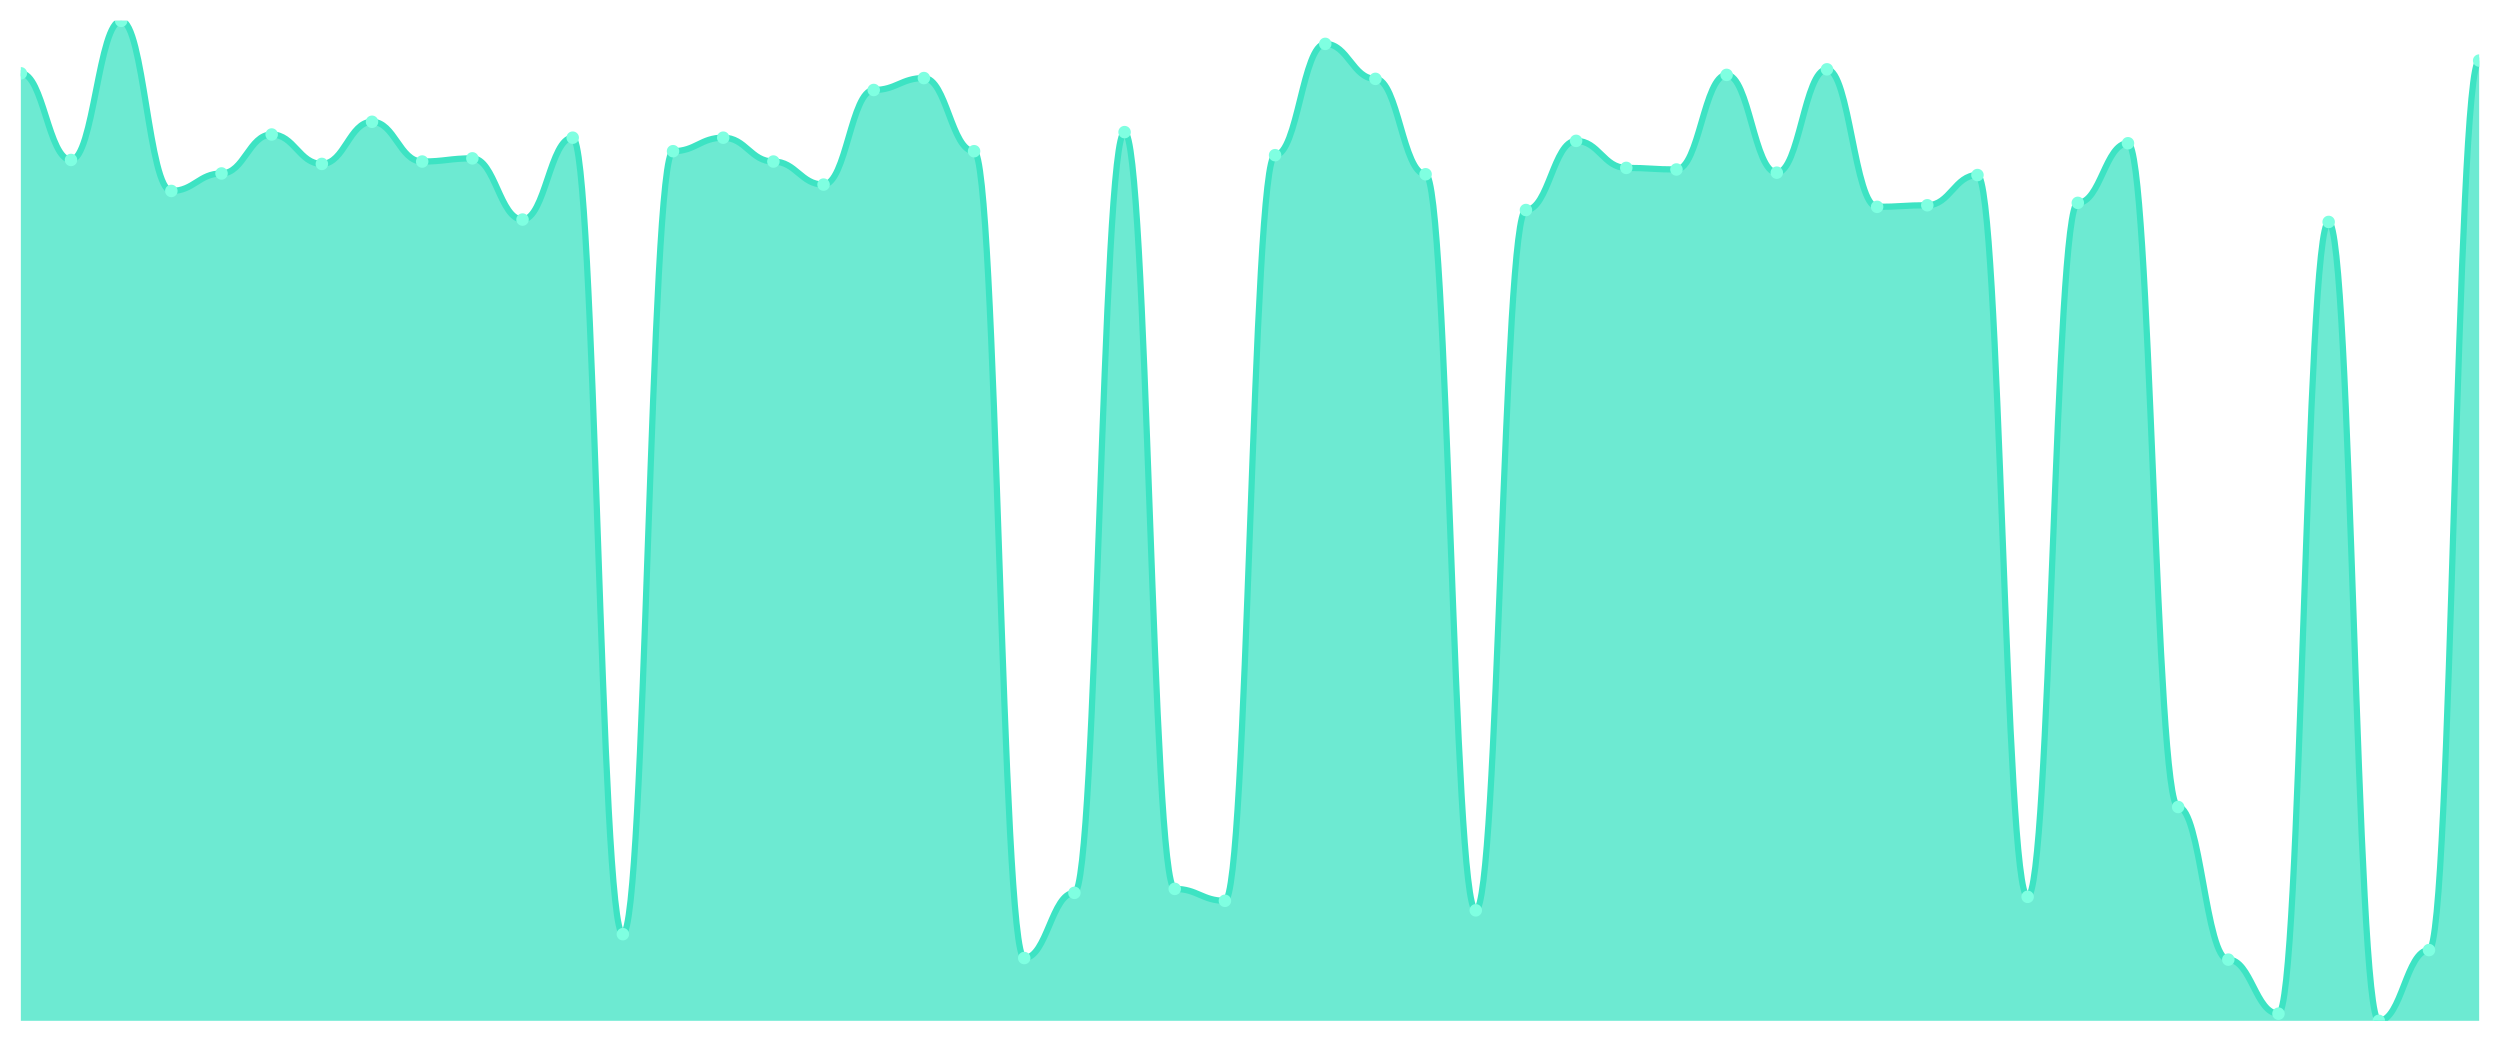
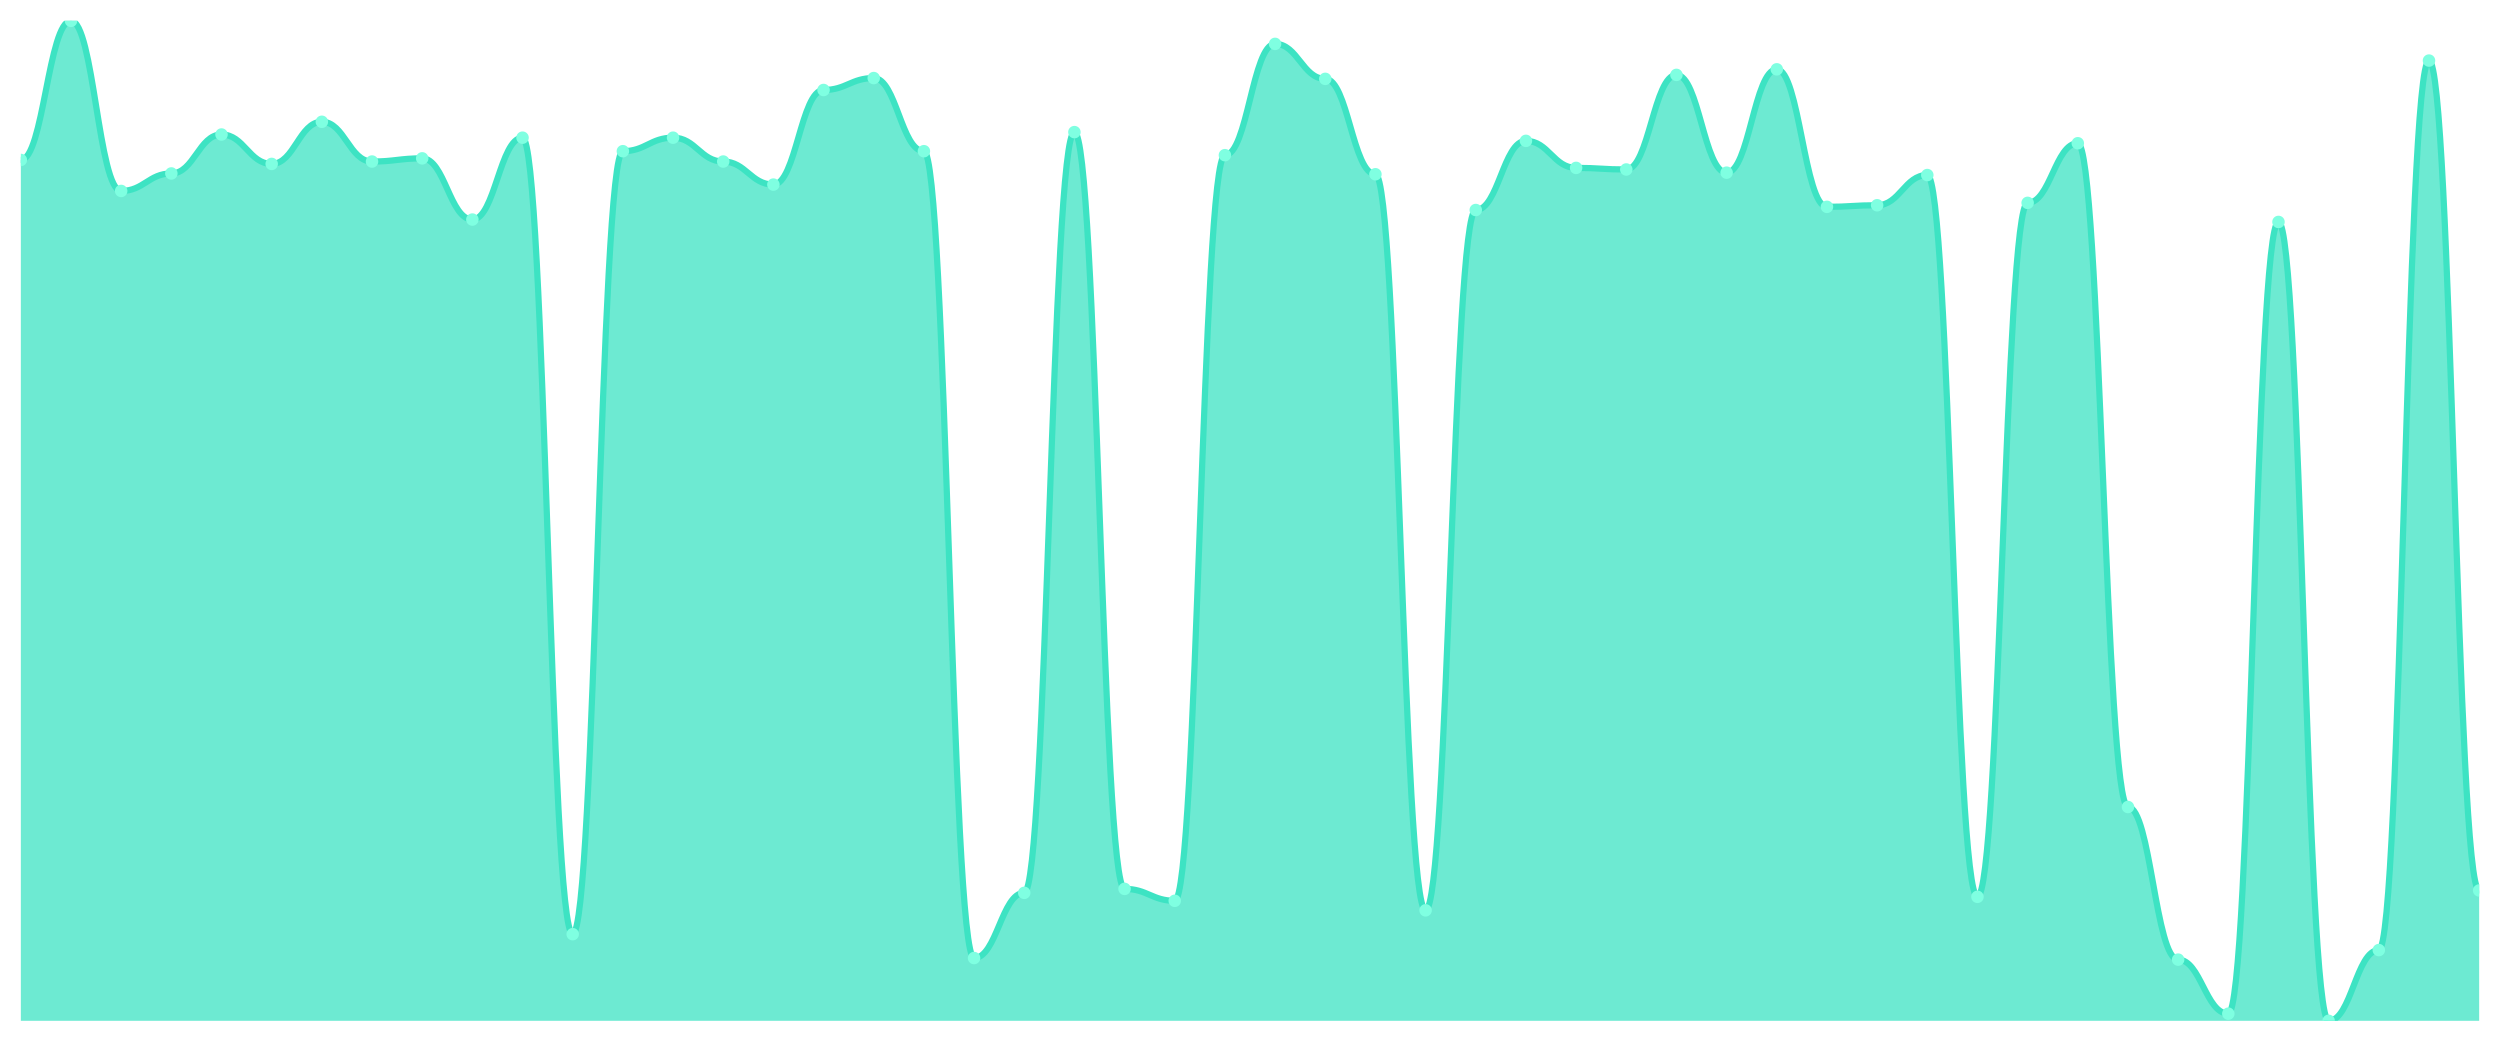
<svg xmlns="http://www.w3.org/2000/svg" viewBox="0 0 1200 500" width="1200" height="500">
  <defs>
    <clipPath id="c">
      <rect x="10" y="10" width="1180" height="480" />
    </clipPath>
  </defs>
  <rect width="1200" height="500" fill="none" />
  <g clip-path="url(#c)">
-     <path d="M 10,490 L 10,35.183 C 20.837,35.183 23.245,76.773 34.082,76.773 C 44.918,76.773 47.327,10 58.163,10 C 69,10 71.408,91.653 82.245,91.653 C 93.082,91.653 95.49,83.259 106.327,83.259 C 117.163,83.259 119.571,64.563 130.408,64.563 C 141.245,64.563 143.653,78.68 154.49,78.68 C 165.327,78.68 167.735,58.458 178.571,58.458 C 189.408,58.458 191.816,77.536 202.653,77.536 C 213.49,77.536 215.898,76.01 226.735,76.01 C 237.571,76.01 239.98,105.39 250.816,105.39 C 261.653,105.39 264.061,66.089 274.898,66.089 C 285.735,66.089 288.143,448.41 298.98,448.41 C 309.816,448.41 312.224,72.576 323.061,72.576 C 333.898,72.576 336.306,66.089 347.143,66.089 C 357.98,66.089 360.388,77.536 371.224,77.536 C 382.061,77.536 384.469,88.601 395.306,88.601 C 406.143,88.601 408.551,43.196 419.388,43.196 C 430.224,43.196 432.633,37.472 443.469,37.472 C 454.306,37.472 456.714,72.576 467.551,72.576 C 478.388,72.576 480.796,459.857 491.633,459.857 C 502.469,459.857 504.878,428.569 515.714,428.569 C 526.551,428.569 528.959,63.418 539.796,63.418 C 550.633,63.418 553.041,426.661 563.878,426.661 C 574.714,426.661 577.122,432.385 587.959,432.385 C 598.796,432.385 601.204,74.483 612.041,74.483 C 622.878,74.483 625.286,21.065 636.122,21.065 C 646.959,21.065 649.367,37.854 660.204,37.854 C 671.041,37.854 673.449,83.641 684.286,83.641 C 695.122,83.641 697.531,436.963 708.367,436.963 C 719.204,436.963 721.612,100.811 732.449,100.811 C 743.286,100.811 745.694,67.615 756.531,67.615 C 767.367,67.615 769.776,80.588 780.612,80.588 C 791.449,80.588 793.857,81.351 804.694,81.351 C 815.531,81.351 817.939,35.946 828.776,35.946 C 839.612,35.946 842.02,82.878 852.857,82.878 C 863.694,82.878 866.102,33.275 876.939,33.275 C 887.776,33.275 890.184,99.285 901.02,99.285 C 911.857,99.285 914.265,98.521 925.102,98.521 C 935.939,98.521 938.347,84.022 949.184,84.022 C 960.02,84.022 962.429,430.477 973.265,430.477 C 984.102,430.477 986.51,97.377 997.347,97.377 C 1008.184,97.377 1010.592,68.76 1021.429,68.76 C 1032.265,68.76 1034.673,387.361 1045.51,387.361 C 1056.347,387.361 1058.755,460.62 1069.592,460.62 C 1080.429,460.62 1082.837,486.566 1093.673,486.566 C 1104.51,486.566 1106.918,106.534 1117.755,106.534 C 1128.592,106.534 1131,490 1141.837,490 C 1152.673,490 1155.082,456.041 1165.918,456.041 C 1176.755,456.041 1179.163,29.078 1190,29.078 L 1190,490 Z" fill="rgba(61,227,195,0.75)" />
-     <path d="M 10,35.183 C 20.837,35.183 23.245,76.773 34.082,76.773 C 44.918,76.773 47.327,10 58.163,10 C 69,10 71.408,91.653 82.245,91.653 C 93.082,91.653 95.49,83.259 106.327,83.259 C 117.163,83.259 119.571,64.563 130.408,64.563 C 141.245,64.563 143.653,78.68 154.49,78.68 C 165.327,78.68 167.735,58.458 178.571,58.458 C 189.408,58.458 191.816,77.536 202.653,77.536 C 213.49,77.536 215.898,76.01 226.735,76.01 C 237.571,76.01 239.98,105.39 250.816,105.39 C 261.653,105.39 264.061,66.089 274.898,66.089 C 285.735,66.089 288.143,448.41 298.98,448.41 C 309.816,448.41 312.224,72.576 323.061,72.576 C 333.898,72.576 336.306,66.089 347.143,66.089 C 357.98,66.089 360.388,77.536 371.224,77.536 C 382.061,77.536 384.469,88.601 395.306,88.601 C 406.143,88.601 408.551,43.196 419.388,43.196 C 430.224,43.196 432.633,37.472 443.469,37.472 C 454.306,37.472 456.714,72.576 467.551,72.576 C 478.388,72.576 480.796,459.857 491.633,459.857 C 502.469,459.857 504.878,428.569 515.714,428.569 C 526.551,428.569 528.959,63.418 539.796,63.418 C 550.633,63.418 553.041,426.661 563.878,426.661 C 574.714,426.661 577.122,432.385 587.959,432.385 C 598.796,432.385 601.204,74.483 612.041,74.483 C 622.878,74.483 625.286,21.065 636.122,21.065 C 646.959,21.065 649.367,37.854 660.204,37.854 C 671.041,37.854 673.449,83.641 684.286,83.641 C 695.122,83.641 697.531,436.963 708.367,436.963 C 719.204,436.963 721.612,100.811 732.449,100.811 C 743.286,100.811 745.694,67.615 756.531,67.615 C 767.367,67.615 769.776,80.588 780.612,80.588 C 791.449,80.588 793.857,81.351 804.694,81.351 C 815.531,81.351 817.939,35.946 828.776,35.946 C 839.612,35.946 842.02,82.878 852.857,82.878 C 863.694,82.878 866.102,33.275 876.939,33.275 C 887.776,33.275 890.184,99.285 901.02,99.285 C 911.857,99.285 914.265,98.521 925.102,98.521 C 935.939,98.521 938.347,84.022 949.184,84.022 C 960.02,84.022 962.429,430.477 973.265,430.477 C 984.102,430.477 986.51,97.377 997.347,97.377 C 1008.184,97.377 1010.592,68.76 1021.429,68.76 C 1032.265,68.76 1034.673,387.361 1045.51,387.361 C 1056.347,387.361 1058.755,460.62 1069.592,460.62 C 1080.429,460.62 1082.837,486.566 1093.673,486.566 C 1104.51,486.566 1106.918,106.534 1117.755,106.534 C 1128.592,106.534 1131,490 1141.837,490 C 1152.673,490 1155.082,456.041 1165.918,456.041 C 1176.755,456.041 1179.163,29.078 1190,29.078" fill="none" stroke="#3de3c3" stroke-width="3" stroke-linecap="round" stroke-linejoin="round" />
-     <circle cx="10" cy="35.183" r="3" fill="#7fffe1" />
-     <circle cx="34.082" cy="76.773" r="3" fill="#7fffe1" />
-     <circle cx="58.163" cy="10" r="3" fill="#7fffe1" />
-     <circle cx="82.245" cy="91.653" r="3" fill="#7fffe1" />
-     <circle cx="106.327" cy="83.259" r="3" fill="#7fffe1" />
-     <circle cx="130.408" cy="64.563" r="3" fill="#7fffe1" />
-     <circle cx="154.49" cy="78.68" r="3" fill="#7fffe1" />
-     <circle cx="178.571" cy="58.458" r="3" fill="#7fffe1" />
-     <circle cx="202.653" cy="77.536" r="3" fill="#7fffe1" />
-     <circle cx="226.735" cy="76.01" r="3" fill="#7fffe1" />
-     <circle cx="250.816" cy="105.39" r="3" fill="#7fffe1" />
-     <circle cx="274.898" cy="66.089" r="3" fill="#7fffe1" />
-     <circle cx="298.98" cy="448.41" r="3" fill="#7fffe1" />
-     <circle cx="323.061" cy="72.576" r="3" fill="#7fffe1" />
-     <circle cx="347.143" cy="66.089" r="3" fill="#7fffe1" />
-     <circle cx="371.224" cy="77.536" r="3" fill="#7fffe1" />
-     <circle cx="395.306" cy="88.601" r="3" fill="#7fffe1" />
-     <circle cx="419.388" cy="43.196" r="3" fill="#7fffe1" />
-     <circle cx="443.469" cy="37.472" r="3" fill="#7fffe1" />
-     <circle cx="467.551" cy="72.576" r="3" fill="#7fffe1" />
-     <circle cx="491.633" cy="459.857" r="3" fill="#7fffe1" />
-     <circle cx="515.714" cy="428.569" r="3" fill="#7fffe1" />
-     <circle cx="539.796" cy="63.418" r="3" fill="#7fffe1" />
-     <circle cx="563.878" cy="426.661" r="3" fill="#7fffe1" />
-     <circle cx="587.959" cy="432.385" r="3" fill="#7fffe1" />
-     <circle cx="612.041" cy="74.483" r="3" fill="#7fffe1" />
-     <circle cx="636.122" cy="21.065" r="3" fill="#7fffe1" />
-     <circle cx="660.204" cy="37.854" r="3" fill="#7fffe1" />
-     <circle cx="684.286" cy="83.641" r="3" fill="#7fffe1" />
-     <circle cx="708.367" cy="436.963" r="3" fill="#7fffe1" />
-     <circle cx="732.449" cy="100.811" r="3" fill="#7fffe1" />
-     <circle cx="756.531" cy="67.615" r="3" fill="#7fffe1" />
-     <circle cx="780.612" cy="80.588" r="3" fill="#7fffe1" />
-     <circle cx="804.694" cy="81.351" r="3" fill="#7fffe1" />
-     <circle cx="828.776" cy="35.946" r="3" fill="#7fffe1" />
-     <circle cx="852.857" cy="82.878" r="3" fill="#7fffe1" />
-     <circle cx="876.939" cy="33.275" r="3" fill="#7fffe1" />
-     <circle cx="901.02" cy="99.285" r="3" fill="#7fffe1" />
-     <circle cx="925.102" cy="98.521" r="3" fill="#7fffe1" />
-     <circle cx="949.184" cy="84.022" r="3" fill="#7fffe1" />
-     <circle cx="973.265" cy="430.477" r="3" fill="#7fffe1" />
-     <circle cx="997.347" cy="97.377" r="3" fill="#7fffe1" />
-     <circle cx="1021.429" cy="68.76" r="3" fill="#7fffe1" />
-     <circle cx="1045.51" cy="387.361" r="3" fill="#7fffe1" />
-     <circle cx="1069.592" cy="460.62" r="3" fill="#7fffe1" />
-     <circle cx="1093.673" cy="486.566" r="3" fill="#7fffe1" />
-     <circle cx="1117.755" cy="106.534" r="3" fill="#7fffe1" />
-     <circle cx="1141.837" cy="490" r="3" fill="#7fffe1" />
-     <circle cx="1165.918" cy="456.041" r="3" fill="#7fffe1" />
-     <circle cx="1190" cy="29.078" r="3" fill="#7fffe1" />
+     <path d="M 10,490 L 10,76.773 C 20.837,76.773 23.245,10 34.082,10 C 44.918,10 47.327,91.653 58.163,91.653 C 69,91.653 71.408,83.259 82.245,83.259 C 93.082,83.259 95.49,64.563 106.327,64.563 C 117.163,64.563 119.571,78.68 130.408,78.68 C 141.245,78.68 143.653,58.458 154.49,58.458 C 165.327,58.458 167.735,77.536 178.571,77.536 C 189.408,77.536 191.816,76.01 202.653,76.01 C 213.49,76.01 215.898,105.39 226.735,105.39 C 237.571,105.39 239.98,66.089 250.816,66.089 C 261.653,66.089 264.061,448.41 274.898,448.41 C 285.735,448.41 288.143,72.576 298.98,72.576 C 309.816,72.576 312.224,66.089 323.061,66.089 C 333.898,66.089 336.306,77.536 347.143,77.536 C 357.98,77.536 360.388,88.601 371.224,88.601 C 382.061,88.601 384.469,43.196 395.306,43.196 C 406.143,43.196 408.551,37.472 419.388,37.472 C 430.224,37.472 432.633,72.576 443.469,72.576 C 454.306,72.576 456.714,459.857 467.551,459.857 C 478.388,459.857 480.796,428.569 491.633,428.569 C 502.469,428.569 504.878,63.418 515.714,63.418 C 526.551,63.418 528.959,426.661 539.796,426.661 C 550.633,426.661 553.041,432.385 563.878,432.385 C 574.714,432.385 577.122,74.483 587.959,74.483 C 598.796,74.483 601.204,21.065 612.041,21.065 C 622.878,21.065 625.286,37.854 636.122,37.854 C 646.959,37.854 649.367,83.641 660.204,83.641 C 671.041,83.641 673.449,436.963 684.286,436.963 C 695.122,436.963 697.531,100.811 708.367,100.811 C 719.204,100.811 721.612,67.615 732.449,67.615 C 743.286,67.615 745.694,80.588 756.531,80.588 C 767.367,80.588 769.776,81.351 780.612,81.351 C 791.449,81.351 793.857,35.946 804.694,35.946 C 815.531,35.946 817.939,82.878 828.776,82.878 C 839.612,82.878 842.02,33.275 852.857,33.275 C 863.694,33.275 866.102,99.285 876.939,99.285 C 887.776,99.285 890.184,98.521 901.02,98.521 C 911.857,98.521 914.265,84.022 925.102,84.022 C 935.939,84.022 938.347,430.477 949.184,430.477 C 960.02,430.477 962.429,97.377 973.265,97.377 C 984.102,97.377 986.51,68.76 997.347,68.76 C 1008.184,68.76 1010.592,387.361 1021.429,387.361 C 1032.265,387.361 1034.673,460.62 1045.51,460.62 C 1056.347,460.62 1058.755,486.566 1069.592,486.566 C 1080.429,486.566 1082.837,106.534 1093.673,106.534 C 1104.51,106.534 1106.918,490 1117.755,490 C 1128.592,490 1131,456.041 1141.837,456.041 C 1152.673,456.041 1155.082,29.078 1165.918,29.078 C 1176.755,29.078 1179.163,427.424 1190,427.424 L 1190,490 Z" fill="rgba(61,227,195,0.75)" />
+     <path d="M 10,76.773 C 20.837,76.773 23.245,10 34.082,10 C 44.918,10 47.327,91.653 58.163,91.653 C 69,91.653 71.408,83.259 82.245,83.259 C 93.082,83.259 95.49,64.563 106.327,64.563 C 117.163,64.563 119.571,78.68 130.408,78.68 C 141.245,78.68 143.653,58.458 154.49,58.458 C 165.327,58.458 167.735,77.536 178.571,77.536 C 189.408,77.536 191.816,76.01 202.653,76.01 C 213.49,76.01 215.898,105.39 226.735,105.39 C 237.571,105.39 239.98,66.089 250.816,66.089 C 261.653,66.089 264.061,448.41 274.898,448.41 C 285.735,448.41 288.143,72.576 298.98,72.576 C 309.816,72.576 312.224,66.089 323.061,66.089 C 333.898,66.089 336.306,77.536 347.143,77.536 C 357.98,77.536 360.388,88.601 371.224,88.601 C 382.061,88.601 384.469,43.196 395.306,43.196 C 406.143,43.196 408.551,37.472 419.388,37.472 C 430.224,37.472 432.633,72.576 443.469,72.576 C 454.306,72.576 456.714,459.857 467.551,459.857 C 478.388,459.857 480.796,428.569 491.633,428.569 C 502.469,428.569 504.878,63.418 515.714,63.418 C 526.551,63.418 528.959,426.661 539.796,426.661 C 550.633,426.661 553.041,432.385 563.878,432.385 C 574.714,432.385 577.122,74.483 587.959,74.483 C 598.796,74.483 601.204,21.065 612.041,21.065 C 622.878,21.065 625.286,37.854 636.122,37.854 C 646.959,37.854 649.367,83.641 660.204,83.641 C 671.041,83.641 673.449,436.963 684.286,436.963 C 695.122,436.963 697.531,100.811 708.367,100.811 C 719.204,100.811 721.612,67.615 732.449,67.615 C 743.286,67.615 745.694,80.588 756.531,80.588 C 767.367,80.588 769.776,81.351 780.612,81.351 C 791.449,81.351 793.857,35.946 804.694,35.946 C 815.531,35.946 817.939,82.878 828.776,82.878 C 839.612,82.878 842.02,33.275 852.857,33.275 C 863.694,33.275 866.102,99.285 876.939,99.285 C 887.776,99.285 890.184,98.521 901.02,98.521 C 911.857,98.521 914.265,84.022 925.102,84.022 C 935.939,84.022 938.347,430.477 949.184,430.477 C 960.02,430.477 962.429,97.377 973.265,97.377 C 984.102,97.377 986.51,68.76 997.347,68.76 C 1008.184,68.76 1010.592,387.361 1021.429,387.361 C 1032.265,387.361 1034.673,460.62 1045.51,460.62 C 1056.347,460.62 1058.755,486.566 1069.592,486.566 C 1080.429,486.566 1082.837,106.534 1093.673,106.534 C 1104.51,106.534 1106.918,490 1117.755,490 C 1128.592,490 1131,456.041 1141.837,456.041 C 1152.673,456.041 1155.082,29.078 1165.918,29.078 C 1176.755,29.078 1179.163,427.424 1190,427.424" fill="none" stroke="#3de3c3" stroke-width="3" stroke-linecap="round" stroke-linejoin="round" />
+     <circle cx="10" cy="76.773" r="3" fill="#7fffe1" />
+     <circle cx="34.082" cy="10" r="3" fill="#7fffe1" />
+     <circle cx="58.163" cy="91.653" r="3" fill="#7fffe1" />
+     <circle cx="82.245" cy="83.259" r="3" fill="#7fffe1" />
+     <circle cx="106.327" cy="64.563" r="3" fill="#7fffe1" />
+     <circle cx="130.408" cy="78.68" r="3" fill="#7fffe1" />
+     <circle cx="154.49" cy="58.458" r="3" fill="#7fffe1" />
+     <circle cx="178.571" cy="77.536" r="3" fill="#7fffe1" />
+     <circle cx="202.653" cy="76.01" r="3" fill="#7fffe1" />
+     <circle cx="226.735" cy="105.39" r="3" fill="#7fffe1" />
+     <circle cx="250.816" cy="66.089" r="3" fill="#7fffe1" />
+     <circle cx="274.898" cy="448.41" r="3" fill="#7fffe1" />
+     <circle cx="298.98" cy="72.576" r="3" fill="#7fffe1" />
+     <circle cx="323.061" cy="66.089" r="3" fill="#7fffe1" />
+     <circle cx="347.143" cy="77.536" r="3" fill="#7fffe1" />
+     <circle cx="371.224" cy="88.601" r="3" fill="#7fffe1" />
+     <circle cx="395.306" cy="43.196" r="3" fill="#7fffe1" />
+     <circle cx="419.388" cy="37.472" r="3" fill="#7fffe1" />
+     <circle cx="443.469" cy="72.576" r="3" fill="#7fffe1" />
+     <circle cx="467.551" cy="459.857" r="3" fill="#7fffe1" />
+     <circle cx="491.633" cy="428.569" r="3" fill="#7fffe1" />
+     <circle cx="515.714" cy="63.418" r="3" fill="#7fffe1" />
+     <circle cx="539.796" cy="426.661" r="3" fill="#7fffe1" />
+     <circle cx="563.878" cy="432.385" r="3" fill="#7fffe1" />
+     <circle cx="587.959" cy="74.483" r="3" fill="#7fffe1" />
+     <circle cx="612.041" cy="21.065" r="3" fill="#7fffe1" />
+     <circle cx="636.122" cy="37.854" r="3" fill="#7fffe1" />
+     <circle cx="660.204" cy="83.641" r="3" fill="#7fffe1" />
+     <circle cx="684.286" cy="436.963" r="3" fill="#7fffe1" />
+     <circle cx="708.367" cy="100.811" r="3" fill="#7fffe1" />
+     <circle cx="732.449" cy="67.615" r="3" fill="#7fffe1" />
+     <circle cx="756.531" cy="80.588" r="3" fill="#7fffe1" />
+     <circle cx="780.612" cy="81.351" r="3" fill="#7fffe1" />
+     <circle cx="804.694" cy="35.946" r="3" fill="#7fffe1" />
+     <circle cx="828.776" cy="82.878" r="3" fill="#7fffe1" />
+     <circle cx="852.857" cy="33.275" r="3" fill="#7fffe1" />
+     <circle cx="876.939" cy="99.285" r="3" fill="#7fffe1" />
+     <circle cx="901.02" cy="98.521" r="3" fill="#7fffe1" />
+     <circle cx="925.102" cy="84.022" r="3" fill="#7fffe1" />
+     <circle cx="949.184" cy="430.477" r="3" fill="#7fffe1" />
+     <circle cx="973.265" cy="97.377" r="3" fill="#7fffe1" />
+     <circle cx="997.347" cy="68.76" r="3" fill="#7fffe1" />
+     <circle cx="1021.429" cy="387.361" r="3" fill="#7fffe1" />
+     <circle cx="1045.51" cy="460.62" r="3" fill="#7fffe1" />
+     <circle cx="1069.592" cy="486.566" r="3" fill="#7fffe1" />
+     <circle cx="1093.673" cy="106.534" r="3" fill="#7fffe1" />
+     <circle cx="1117.755" cy="490" r="3" fill="#7fffe1" />
+     <circle cx="1141.837" cy="456.041" r="3" fill="#7fffe1" />
+     <circle cx="1165.918" cy="29.078" r="3" fill="#7fffe1" />
+     <circle cx="1190" cy="427.424" r="3" fill="#7fffe1" />
  </g>
</svg>
